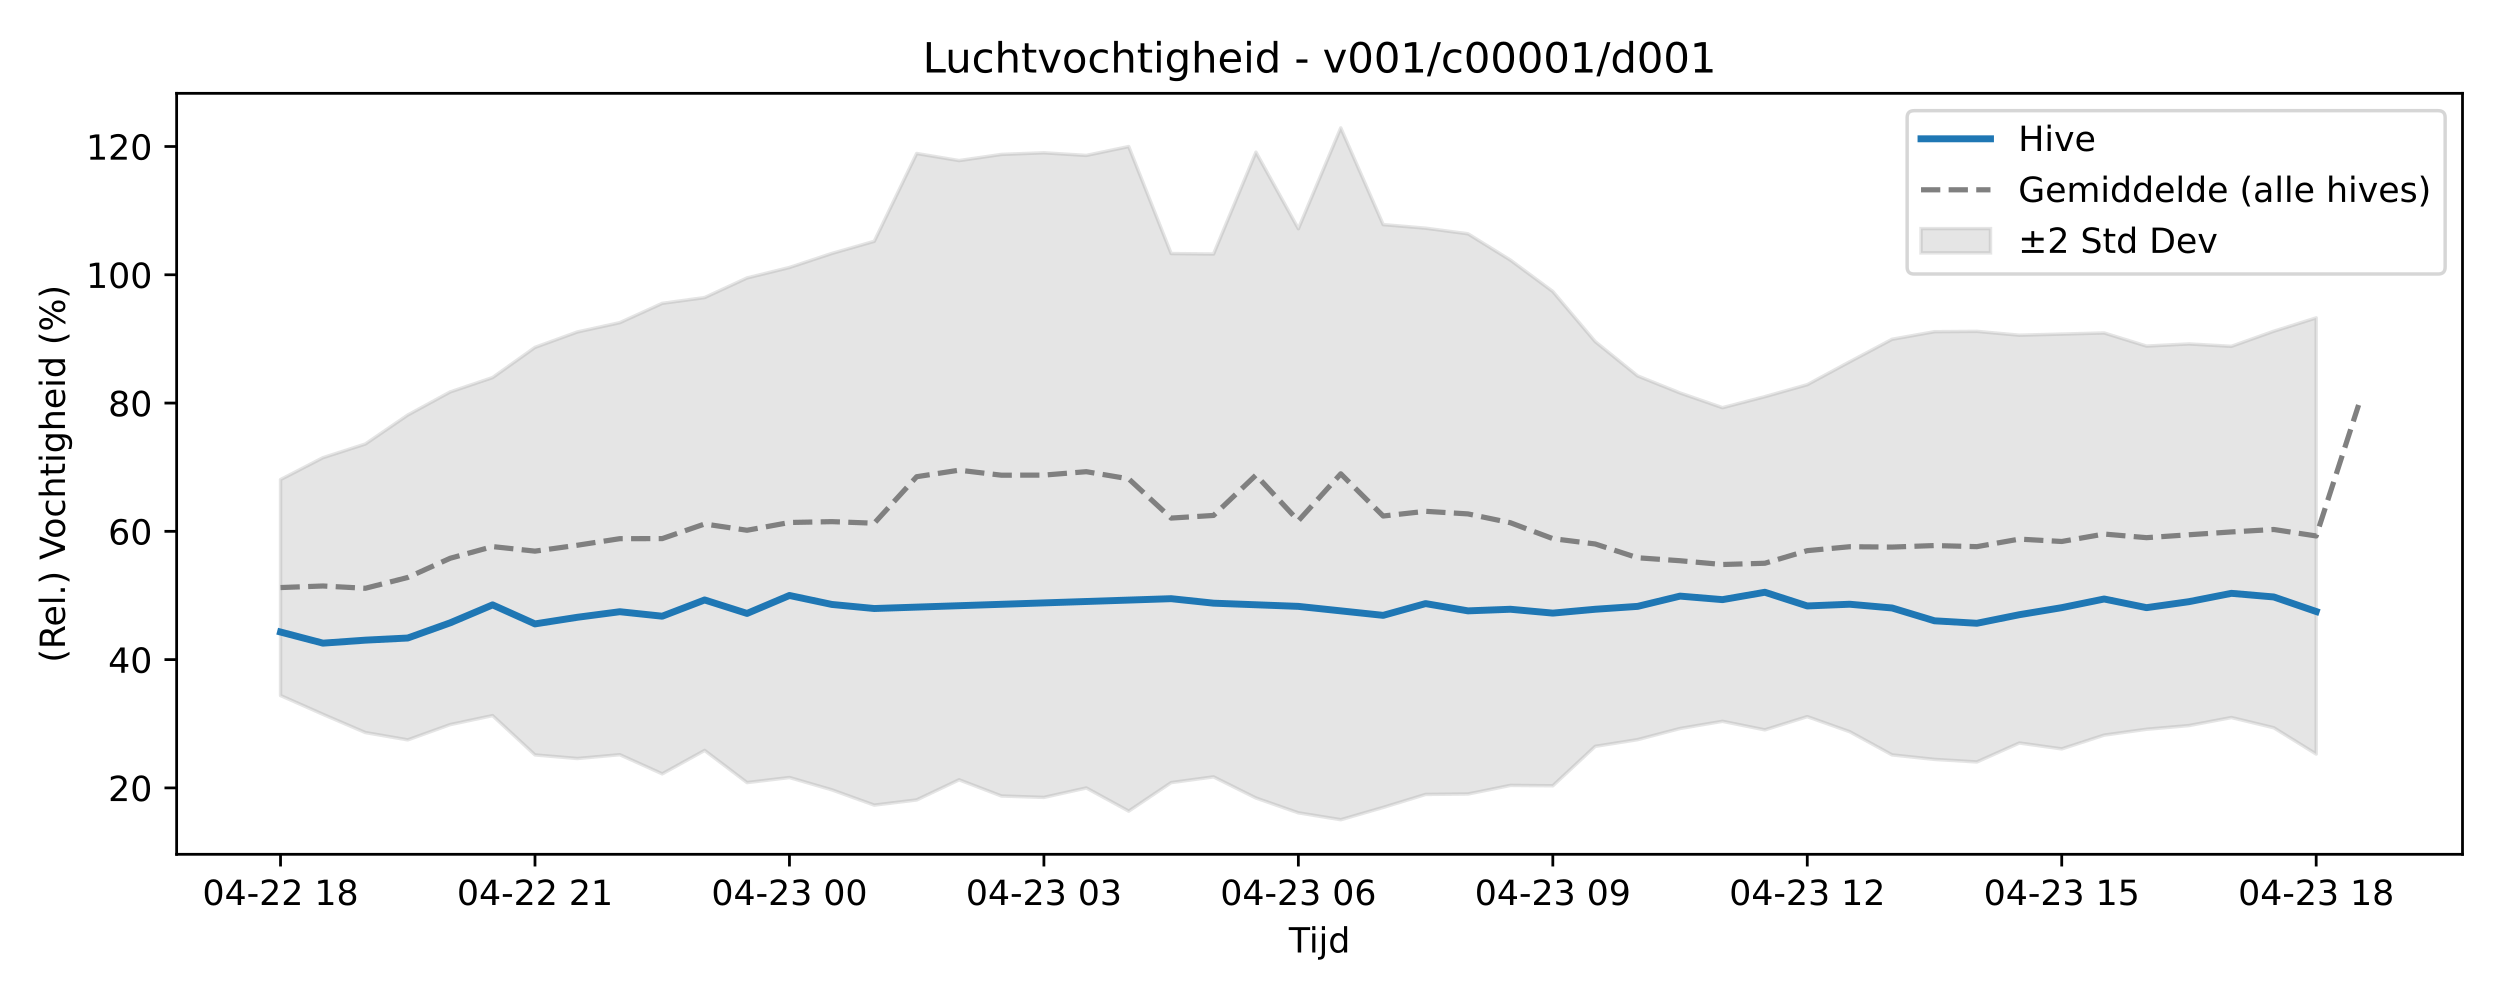
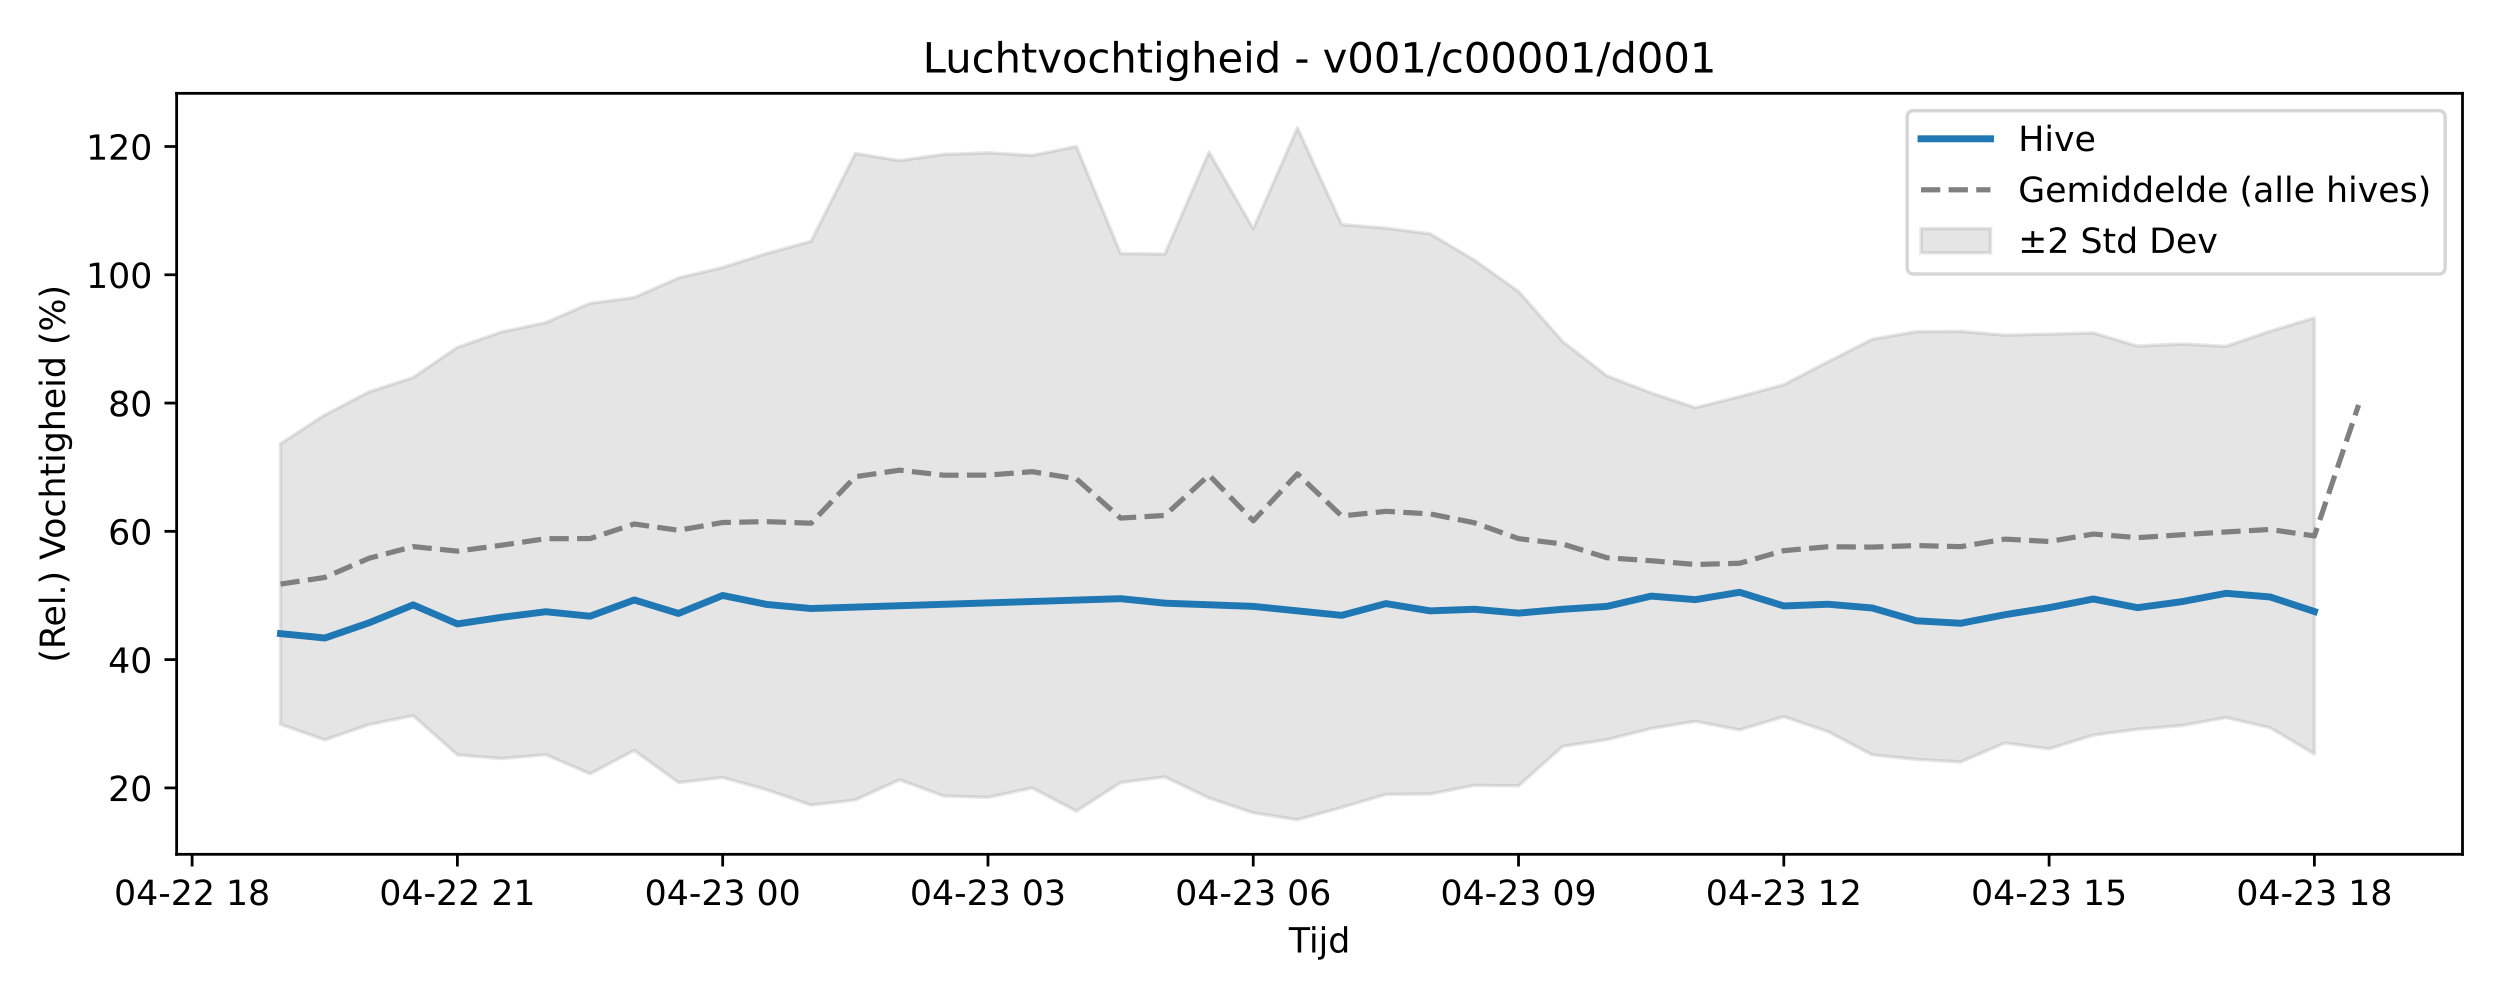
<svg xmlns="http://www.w3.org/2000/svg" xmlns:xlink="http://www.w3.org/1999/xlink" width="720pt" height="288pt" viewBox="0 0 720 288" version="1.1">
  <defs>
    <style type="text/css">*{stroke-linejoin: round; stroke-linecap: butt}</style>
  </defs>
  <g id="figure_1">
    <g id="patch_1">
      <path d="M 0 288  L 720 288  L 720 0  L 0 0  z " style="fill: #ffffff" />
    </g>
    <g id="axes_1">
      <g id="patch_2">
        <path d="M 50.87 246.04  L 709.2 246.04  L 709.2 26.88  L 50.87 26.88  z " style="fill: #ffffff" />
      </g>
      <g id="FillBetweenPolyCollection_1">
        <defs>
-           <path id="m31845429bd" d="M 80.794 -149.883  L 80.794 -87.683  L 93.008 -82.273  L 105.222 -77.023  L 117.436 -74.916  L 129.65 -79.31  L 141.864 -81.906  L 154.078 -70.582  L 166.291 -69.549  L 178.505 -70.646  L 190.719 -65.132  L 202.933 -71.874  L 215.147 -62.613  L 227.361 -64.075  L 239.575 -60.526  L 251.789 -56.124  L 264.003 -57.621  L 276.217 -63.418  L 288.431 -58.749  L 300.645 -58.345  L 312.858 -61.071  L 325.072 -54.393  L 337.286 -62.607  L 349.5 -64.263  L 361.714 -58.17  L 373.928 -53.9  L 386.142 -51.922  L 398.356 -55.465  L 410.57 -59.204  L 422.784 -59.327  L 434.998 -61.803  L 447.212 -61.697  L 459.425 -73.052  L 471.639 -74.986  L 483.853 -78.191  L 496.067 -80.259  L 508.281 -77.799  L 520.495 -81.613  L 532.709 -77.271  L 544.923 -70.59  L 557.137 -69.291  L 569.351 -68.558  L 581.565 -74.014  L 593.779 -72.32  L 605.992 -76.285  L 618.206 -77.971  L 630.42 -79.035  L 642.634 -81.349  L 654.848 -78.411  L 667.062 -70.837  L 667.062 -196.448  L 667.062 -196.448  L 654.848 -192.61  L 642.634 -188.256  L 630.42 -188.947  L 618.206 -188.329  L 605.992 -192.108  L 593.779 -191.783  L 581.565 -191.464  L 569.351 -192.569  L 557.137 -192.473  L 544.923 -190.291  L 532.709 -183.815  L 520.495 -177.216  L 508.281 -173.764  L 496.067 -170.586  L 483.853 -174.829  L 471.639 -179.738  L 459.425 -189.615  L 447.212 -204.049  L 434.998 -213.097  L 422.784 -220.662  L 410.57 -222.284  L 398.356 -223.314  L 386.142 -251.158  L 373.928 -222.128  L 361.714 -244.171  L 349.5 -214.844  L 337.286 -214.982  L 325.072 -245.793  L 312.858 -243.24  L 300.645 -243.997  L 288.431 -243.53  L 276.217 -241.755  L 264.003 -243.796  L 251.789 -218.509  L 239.575 -215.01  L 227.361 -210.968  L 215.147 -207.955  L 202.933 -202.308  L 190.719 -200.635  L 178.505 -195.079  L 166.291 -192.4  L 154.078 -187.96  L 141.864 -179.263  L 129.65 -175.127  L 117.436 -168.479  L 105.222 -160.132  L 93.008 -156.195  L 80.794 -149.883  z " style="stroke: #808080; stroke-opacity: 0.2" />
+           <path id="m436bcf21e3" d="M 80.794 -160.214  L 80.794 -79.383  L 93.528 -74.916  L 106.261 -79.31  L 118.995 -81.906  L 131.729 -70.582  L 144.462 -69.549  L 157.196 -70.646  L 169.93 -65.132  L 182.663 -71.874  L 195.397 -62.613  L 208.131 -64.075  L 220.864 -60.526  L 233.598 -56.124  L 246.332 -57.621  L 259.065 -63.418  L 271.799 -58.749  L 284.533 -58.345  L 297.266 -61.071  L 310 -54.393  L 322.734 -62.607  L 335.467 -64.263  L 348.201 -58.17  L 360.935 -53.9  L 373.668 -51.922  L 386.402 -55.465  L 399.135 -59.204  L 411.869 -59.327  L 424.603 -61.803  L 437.336 -61.697  L 450.07 -73.052  L 462.804 -74.986  L 475.537 -78.191  L 488.271 -80.259  L 501.005 -77.799  L 513.738 -81.613  L 526.472 -77.271  L 539.206 -70.59  L 551.939 -69.291  L 564.673 -68.558  L 577.407 -74.014  L 590.14 -72.32  L 602.874 -76.285  L 615.608 -77.971  L 628.341 -79.035  L 641.075 -81.349  L 653.809 -78.411  L 666.542 -70.837  L 666.542 -196.448  L 666.542 -196.448  L 653.809 -192.61  L 641.075 -188.256  L 628.341 -188.947  L 615.608 -188.329  L 602.874 -192.108  L 590.14 -191.783  L 577.407 -191.464  L 564.673 -192.569  L 551.939 -192.473  L 539.206 -190.291  L 526.472 -183.815  L 513.738 -177.216  L 501.005 -173.764  L 488.271 -170.586  L 475.537 -174.829  L 462.804 -179.738  L 450.07 -189.615  L 437.336 -204.049  L 424.603 -213.097  L 411.869 -220.662  L 399.135 -222.284  L 386.402 -223.314  L 373.668 -251.158  L 360.935 -222.128  L 348.201 -244.171  L 335.467 -214.844  L 322.734 -214.982  L 310 -245.793  L 297.266 -243.24  L 284.533 -243.997  L 271.799 -243.53  L 259.065 -241.755  L 246.332 -243.796  L 233.598 -218.509  L 220.864 -215.01  L 208.131 -210.968  L 195.397 -207.955  L 182.663 -202.308  L 169.93 -200.635  L 157.196 -195.079  L 144.462 -192.4  L 131.729 -187.96  L 118.995 -179.263  L 106.261 -175.127  L 93.528 -168.479  L 80.794 -160.214  z " style="stroke: #808080; stroke-opacity: 0.2" />
        </defs>
-         <g clip-path="url(#pe2ad3fdb87)">
-           <use xlink:href="#m31845429bd" x="0" y="288" style="fill: #808080; fill-opacity: 0.2; stroke: #808080; stroke-opacity: 0.2" />
+         <g clip-path="url(#p72a7dad167)">
+           <use xlink:href="#m436bcf21e3" x="0" y="288" style="fill: #808080; fill-opacity: 0.2; stroke: #808080; stroke-opacity: 0.2" />
        </g>
      </g>
      <g id="matplotlib.axis_1">
        <g id="xtick_1">
          <g id="line2d_1">
            <defs>
-               <path id="m302f3c4f7a" d="M 0 0  L 0 3.5  " style="stroke: #000000; stroke-width: 0.8" />
-             </defs>
-             <g>
-               <use xlink:href="#m302f3c4f7a" x="80.794" y="246.04" style="stroke: #000000; stroke-width: 0.8" />
+               <path id="mcb80b9f472" d="M 0 0  L 0 3.5  " style="stroke: #000000; stroke-width: 0.8" />
+             </defs>
+             <g>
+               <use xlink:href="#mcb80b9f472" x="55.327" y="246.04" style="stroke: #000000; stroke-width: 0.8" />
            </g>
          </g>
          <g id="text_1">
-             <g transform="translate(58.31362 260.6384) scale(0.1 -0.1)">
+             <g transform="translate(32.84631 260.6384) scale(0.1 -0.1)">
              <defs>
                <path id="DejaVuSans-30" d="M 2034 4250  Q 1547 4250 1301 3770  Q 1056 3291 1056 2328  Q 1056 1369 1301 889  Q 1547 409 2034 409  Q 2525 409 2770 889  Q 3016 1369 3016 2328  Q 3016 3291 2770 3770  Q 2525 4250 2034 4250  z M 2034 4750  Q 2819 4750 3233 4129  Q 3647 3509 3647 2328  Q 3647 1150 3233 529  Q 2819 -91 2034 -91  Q 1250 -91 836 529  Q 422 1150 422 2328  Q 422 3509 836 4129  Q 1250 4750 2034 4750  z " transform="scale(0.015625)" />
                <path id="DejaVuSans-34" d="M 2419 4116  L 825 1625  L 2419 1625  L 2419 4116  z M 2253 4666  L 3047 4666  L 3047 1625  L 3713 1625  L 3713 1100  L 3047 1100  L 3047 0  L 2419 0  L 2419 1100  L 313 1100  L 313 1709  L 2253 4666  z " transform="scale(0.015625)" />
                <path id="DejaVuSans-2d" d="M 313 2009  L 1997 2009  L 1997 1497  L 313 1497  L 313 2009  z " transform="scale(0.015625)" />
                <path id="DejaVuSans-32" d="M 1228 531  L 3431 531  L 3431 0  L 469 0  L 469 531  Q 828 903 1448 1529  Q 2069 2156 2228 2338  Q 2531 2678 2651 2914  Q 2772 3150 2772 3378  Q 2772 3750 2511 3984  Q 2250 4219 1831 4219  Q 1534 4219 1204 4116  Q 875 4013 500 3803  L 500 4441  Q 881 4594 1212 4672  Q 1544 4750 1819 4750  Q 2544 4750 2975 4387  Q 3406 4025 3406 3419  Q 3406 3131 3298 2873  Q 3191 2616 2906 2266  Q 2828 2175 2409 1742  Q 1991 1309 1228 531  z " transform="scale(0.015625)" />
                <path id="DejaVuSans-20" transform="scale(0.015625)" />
                <path id="DejaVuSans-31" d="M 794 531  L 1825 531  L 1825 4091  L 703 3866  L 703 4441  L 1819 4666  L 2450 4666  L 2450 531  L 3481 531  L 3481 0  L 794 0  L 794 531  z " transform="scale(0.015625)" />
                <path id="DejaVuSans-38" d="M 2034 2216  Q 1584 2216 1326 1975  Q 1069 1734 1069 1313  Q 1069 891 1326 650  Q 1584 409 2034 409  Q 2484 409 2743 651  Q 3003 894 3003 1313  Q 3003 1734 2745 1975  Q 2488 2216 2034 2216  z M 1403 2484  Q 997 2584 770 2862  Q 544 3141 544 3541  Q 544 4100 942 4425  Q 1341 4750 2034 4750  Q 2731 4750 3128 4425  Q 3525 4100 3525 3541  Q 3525 3141 3298 2862  Q 3072 2584 2669 2484  Q 3125 2378 3379 2068  Q 3634 1759 3634 1313  Q 3634 634 3220 271  Q 2806 -91 2034 -91  Q 1263 -91 848 271  Q 434 634 434 1313  Q 434 1759 690 2068  Q 947 2378 1403 2484  z M 1172 3481  Q 1172 3119 1398 2916  Q 1625 2713 2034 2713  Q 2441 2713 2670 2916  Q 2900 3119 2900 3481  Q 2900 3844 2670 4047  Q 2441 4250 2034 4250  Q 1625 4250 1398 4047  Q 1172 3844 1172 3481  z " transform="scale(0.015625)" />
              </defs>
              <use xlink:href="#DejaVuSans-30" />
              <use xlink:href="#DejaVuSans-34" transform="translate(63.62305 0)" />
              <use xlink:href="#DejaVuSans-2d" transform="translate(127.2461 0)" />
              <use xlink:href="#DejaVuSans-32" transform="translate(163.3301 0)" />
              <use xlink:href="#DejaVuSans-32" transform="translate(226.9531 0)" />
              <use xlink:href="#DejaVuSans-20" transform="translate(290.5762 0)" />
              <use xlink:href="#DejaVuSans-31" transform="translate(322.3633 0)" />
              <use xlink:href="#DejaVuSans-38" transform="translate(385.9863 0)" />
            </g>
          </g>
        </g>
        <g id="xtick_2">
          <g id="line2d_2">
            <g>
-               <use xlink:href="#m302f3c4f7a" x="154.078" y="246.04" style="stroke: #000000; stroke-width: 0.8" />
+               <use xlink:href="#mcb80b9f472" x="131.729" y="246.04" style="stroke: #000000; stroke-width: 0.8" />
            </g>
          </g>
          <g id="text_2">
-             <g transform="translate(131.5971 260.6384) scale(0.1 -0.1)">
+             <g transform="translate(109.2482 260.6384) scale(0.1 -0.1)">
              <use xlink:href="#DejaVuSans-30" />
              <use xlink:href="#DejaVuSans-34" transform="translate(63.62305 0)" />
              <use xlink:href="#DejaVuSans-2d" transform="translate(127.2461 0)" />
              <use xlink:href="#DejaVuSans-32" transform="translate(163.3301 0)" />
              <use xlink:href="#DejaVuSans-32" transform="translate(226.9531 0)" />
              <use xlink:href="#DejaVuSans-20" transform="translate(290.5762 0)" />
              <use xlink:href="#DejaVuSans-32" transform="translate(322.3633 0)" />
              <use xlink:href="#DejaVuSans-31" transform="translate(385.9863 0)" />
            </g>
          </g>
        </g>
        <g id="xtick_3">
          <g id="line2d_3">
            <g>
-               <use xlink:href="#m302f3c4f7a" x="227.361" y="246.04" style="stroke: #000000; stroke-width: 0.8" />
+               <use xlink:href="#mcb80b9f472" x="208.131" y="246.04" style="stroke: #000000; stroke-width: 0.8" />
            </g>
          </g>
          <g id="text_3">
-             <g transform="translate(204.8806 260.6384) scale(0.1 -0.1)">
+             <g transform="translate(185.6502 260.6384) scale(0.1 -0.1)">
              <defs>
                <path id="DejaVuSans-33" d="M 2597 2516  Q 3050 2419 3304 2112  Q 3559 1806 3559 1356  Q 3559 666 3084 287  Q 2609 -91 1734 -91  Q 1441 -91 1130 -33  Q 819 25 488 141  L 488 750  Q 750 597 1062 519  Q 1375 441 1716 441  Q 2309 441 2620 675  Q 2931 909 2931 1356  Q 2931 1769 2642 2001  Q 2353 2234 1838 2234  L 1294 2234  L 1294 2753  L 1863 2753  Q 2328 2753 2575 2939  Q 2822 3125 2822 3475  Q 2822 3834 2567 4026  Q 2313 4219 1838 4219  Q 1578 4219 1281 4162  Q 984 4106 628 3988  L 628 4550  Q 988 4650 1302 4700  Q 1616 4750 1894 4750  Q 2613 4750 3031 4423  Q 3450 4097 3450 3541  Q 3450 3153 3228 2886  Q 3006 2619 2597 2516  z " transform="scale(0.015625)" />
              </defs>
              <use xlink:href="#DejaVuSans-30" />
              <use xlink:href="#DejaVuSans-34" transform="translate(63.62305 0)" />
              <use xlink:href="#DejaVuSans-2d" transform="translate(127.2461 0)" />
              <use xlink:href="#DejaVuSans-32" transform="translate(163.3301 0)" />
              <use xlink:href="#DejaVuSans-33" transform="translate(226.9531 0)" />
              <use xlink:href="#DejaVuSans-20" transform="translate(290.5762 0)" />
              <use xlink:href="#DejaVuSans-30" transform="translate(322.3633 0)" />
              <use xlink:href="#DejaVuSans-30" transform="translate(385.9863 0)" />
            </g>
          </g>
        </g>
        <g id="xtick_4">
          <g id="line2d_4">
            <g>
-               <use xlink:href="#m302f3c4f7a" x="300.645" y="246.04" style="stroke: #000000; stroke-width: 0.8" />
+               <use xlink:href="#mcb80b9f472" x="284.533" y="246.04" style="stroke: #000000; stroke-width: 0.8" />
            </g>
          </g>
          <g id="text_4">
-             <g transform="translate(278.1641 260.6384) scale(0.1 -0.1)">
+             <g transform="translate(262.0521 260.6384) scale(0.1 -0.1)">
              <use xlink:href="#DejaVuSans-30" />
              <use xlink:href="#DejaVuSans-34" transform="translate(63.62305 0)" />
              <use xlink:href="#DejaVuSans-2d" transform="translate(127.2461 0)" />
              <use xlink:href="#DejaVuSans-32" transform="translate(163.3301 0)" />
              <use xlink:href="#DejaVuSans-33" transform="translate(226.9531 0)" />
              <use xlink:href="#DejaVuSans-20" transform="translate(290.5762 0)" />
              <use xlink:href="#DejaVuSans-30" transform="translate(322.3633 0)" />
              <use xlink:href="#DejaVuSans-33" transform="translate(385.9863 0)" />
            </g>
          </g>
        </g>
        <g id="xtick_5">
          <g id="line2d_5">
            <g>
-               <use xlink:href="#m302f3c4f7a" x="373.928" y="246.04" style="stroke: #000000; stroke-width: 0.8" />
+               <use xlink:href="#mcb80b9f472" x="360.935" y="246.04" style="stroke: #000000; stroke-width: 0.8" />
            </g>
          </g>
          <g id="text_5">
-             <g transform="translate(351.4476 260.6384) scale(0.1 -0.1)">
+             <g transform="translate(338.454 260.6384) scale(0.1 -0.1)">
              <defs>
                <path id="DejaVuSans-36" d="M 2113 2584  Q 1688 2584 1439 2293  Q 1191 2003 1191 1497  Q 1191 994 1439 701  Q 1688 409 2113 409  Q 2538 409 2786 701  Q 3034 994 3034 1497  Q 3034 2003 2786 2293  Q 2538 2584 2113 2584  z M 3366 4563  L 3366 3988  Q 3128 4100 2886 4159  Q 2644 4219 2406 4219  Q 1781 4219 1451 3797  Q 1122 3375 1075 2522  Q 1259 2794 1537 2939  Q 1816 3084 2150 3084  Q 2853 3084 3261 2657  Q 3669 2231 3669 1497  Q 3669 778 3244 343  Q 2819 -91 2113 -91  Q 1303 -91 875 529  Q 447 1150 447 2328  Q 447 3434 972 4092  Q 1497 4750 2381 4750  Q 2619 4750 2861 4703  Q 3103 4656 3366 4563  z " transform="scale(0.015625)" />
              </defs>
              <use xlink:href="#DejaVuSans-30" />
              <use xlink:href="#DejaVuSans-34" transform="translate(63.62305 0)" />
              <use xlink:href="#DejaVuSans-2d" transform="translate(127.2461 0)" />
              <use xlink:href="#DejaVuSans-32" transform="translate(163.3301 0)" />
              <use xlink:href="#DejaVuSans-33" transform="translate(226.9531 0)" />
              <use xlink:href="#DejaVuSans-20" transform="translate(290.5762 0)" />
              <use xlink:href="#DejaVuSans-30" transform="translate(322.3633 0)" />
              <use xlink:href="#DejaVuSans-36" transform="translate(385.9863 0)" />
            </g>
          </g>
        </g>
        <g id="xtick_6">
          <g id="line2d_6">
            <g>
-               <use xlink:href="#m302f3c4f7a" x="447.212" y="246.04" style="stroke: #000000; stroke-width: 0.8" />
+               <use xlink:href="#mcb80b9f472" x="437.336" y="246.04" style="stroke: #000000; stroke-width: 0.8" />
            </g>
          </g>
          <g id="text_6">
-             <g transform="translate(424.7311 260.6384) scale(0.1 -0.1)">
+             <g transform="translate(414.856 260.6384) scale(0.1 -0.1)">
              <defs>
                <path id="DejaVuSans-39" d="M 703 97  L 703 672  Q 941 559 1184 500  Q 1428 441 1663 441  Q 2288 441 2617 861  Q 2947 1281 2994 2138  Q 2813 1869 2534 1725  Q 2256 1581 1919 1581  Q 1219 1581 811 2004  Q 403 2428 403 3163  Q 403 3881 828 4315  Q 1253 4750 1959 4750  Q 2769 4750 3195 4129  Q 3622 3509 3622 2328  Q 3622 1225 3098 567  Q 2575 -91 1691 -91  Q 1453 -91 1209 -44  Q 966 3 703 97  z M 1959 2075  Q 2384 2075 2632 2365  Q 2881 2656 2881 3163  Q 2881 3666 2632 3958  Q 2384 4250 1959 4250  Q 1534 4250 1286 3958  Q 1038 3666 1038 3163  Q 1038 2656 1286 2365  Q 1534 2075 1959 2075  z " transform="scale(0.015625)" />
              </defs>
              <use xlink:href="#DejaVuSans-30" />
              <use xlink:href="#DejaVuSans-34" transform="translate(63.62305 0)" />
              <use xlink:href="#DejaVuSans-2d" transform="translate(127.2461 0)" />
              <use xlink:href="#DejaVuSans-32" transform="translate(163.3301 0)" />
              <use xlink:href="#DejaVuSans-33" transform="translate(226.9531 0)" />
              <use xlink:href="#DejaVuSans-20" transform="translate(290.5762 0)" />
              <use xlink:href="#DejaVuSans-30" transform="translate(322.3633 0)" />
              <use xlink:href="#DejaVuSans-39" transform="translate(385.9863 0)" />
            </g>
          </g>
        </g>
        <g id="xtick_7">
          <g id="line2d_7">
            <g>
-               <use xlink:href="#m302f3c4f7a" x="520.495" y="246.04" style="stroke: #000000; stroke-width: 0.8" />
+               <use xlink:href="#mcb80b9f472" x="513.738" y="246.04" style="stroke: #000000; stroke-width: 0.8" />
            </g>
          </g>
          <g id="text_7">
-             <g transform="translate(498.0145 260.6384) scale(0.1 -0.1)">
+             <g transform="translate(491.2579 260.6384) scale(0.1 -0.1)">
              <use xlink:href="#DejaVuSans-30" />
              <use xlink:href="#DejaVuSans-34" transform="translate(63.62305 0)" />
              <use xlink:href="#DejaVuSans-2d" transform="translate(127.2461 0)" />
              <use xlink:href="#DejaVuSans-32" transform="translate(163.3301 0)" />
              <use xlink:href="#DejaVuSans-33" transform="translate(226.9531 0)" />
              <use xlink:href="#DejaVuSans-20" transform="translate(290.5762 0)" />
              <use xlink:href="#DejaVuSans-31" transform="translate(322.3633 0)" />
              <use xlink:href="#DejaVuSans-32" transform="translate(385.9863 0)" />
            </g>
          </g>
        </g>
        <g id="xtick_8">
          <g id="line2d_8">
            <g>
-               <use xlink:href="#m302f3c4f7a" x="593.779" y="246.04" style="stroke: #000000; stroke-width: 0.8" />
+               <use xlink:href="#mcb80b9f472" x="590.14" y="246.04" style="stroke: #000000; stroke-width: 0.8" />
            </g>
          </g>
          <g id="text_8">
-             <g transform="translate(571.298 260.6384) scale(0.1 -0.1)">
+             <g transform="translate(567.6599 260.6384) scale(0.1 -0.1)">
              <defs>
                <path id="DejaVuSans-35" d="M 691 4666  L 3169 4666  L 3169 4134  L 1269 4134  L 1269 2991  Q 1406 3038 1543 3061  Q 1681 3084 1819 3084  Q 2600 3084 3056 2656  Q 3513 2228 3513 1497  Q 3513 744 3044 326  Q 2575 -91 1722 -91  Q 1428 -91 1123 -41  Q 819 9 494 109  L 494 744  Q 775 591 1075 516  Q 1375 441 1709 441  Q 2250 441 2565 725  Q 2881 1009 2881 1497  Q 2881 1984 2565 2268  Q 2250 2553 1709 2553  Q 1456 2553 1204 2497  Q 953 2441 691 2322  L 691 4666  z " transform="scale(0.015625)" />
              </defs>
              <use xlink:href="#DejaVuSans-30" />
              <use xlink:href="#DejaVuSans-34" transform="translate(63.62305 0)" />
              <use xlink:href="#DejaVuSans-2d" transform="translate(127.2461 0)" />
              <use xlink:href="#DejaVuSans-32" transform="translate(163.3301 0)" />
              <use xlink:href="#DejaVuSans-33" transform="translate(226.9531 0)" />
              <use xlink:href="#DejaVuSans-20" transform="translate(290.5762 0)" />
              <use xlink:href="#DejaVuSans-31" transform="translate(322.3633 0)" />
              <use xlink:href="#DejaVuSans-35" transform="translate(385.9863 0)" />
            </g>
          </g>
        </g>
        <g id="xtick_9">
          <g id="line2d_9">
            <g>
-               <use xlink:href="#m302f3c4f7a" x="667.062" y="246.04" style="stroke: #000000; stroke-width: 0.8" />
+               <use xlink:href="#mcb80b9f472" x="666.542" y="246.04" style="stroke: #000000; stroke-width: 0.8" />
            </g>
          </g>
          <g id="text_9">
-             <g transform="translate(644.5815 260.6384) scale(0.1 -0.1)">
+             <g transform="translate(644.0618 260.6384) scale(0.1 -0.1)">
              <use xlink:href="#DejaVuSans-30" />
              <use xlink:href="#DejaVuSans-34" transform="translate(63.62305 0)" />
              <use xlink:href="#DejaVuSans-2d" transform="translate(127.2461 0)" />
              <use xlink:href="#DejaVuSans-32" transform="translate(163.3301 0)" />
              <use xlink:href="#DejaVuSans-33" transform="translate(226.9531 0)" />
              <use xlink:href="#DejaVuSans-20" transform="translate(290.5762 0)" />
              <use xlink:href="#DejaVuSans-31" transform="translate(322.3633 0)" />
              <use xlink:href="#DejaVuSans-38" transform="translate(385.9863 0)" />
            </g>
          </g>
        </g>
        <g id="text_10">
          <g transform="translate(371.185 274.3166) scale(0.1 -0.1)">
            <defs>
              <path id="DejaVuSans-54" d="M -19 4666  L 3928 4666  L 3928 4134  L 2272 4134  L 2272 0  L 1638 0  L 1638 4134  L -19 4134  L -19 4666  z " transform="scale(0.015625)" />
              <path id="DejaVuSans-69" d="M 603 3500  L 1178 3500  L 1178 0  L 603 0  L 603 3500  z M 603 4863  L 1178 4863  L 1178 4134  L 603 4134  L 603 4863  z " transform="scale(0.015625)" />
              <path id="DejaVuSans-6a" d="M 603 3500  L 1178 3500  L 1178 -63  Q 1178 -731 923 -1031  Q 669 -1331 103 -1331  L -116 -1331  L -116 -844  L 38 -844  Q 366 -844 484 -692  Q 603 -541 603 -63  L 603 3500  z M 603 4863  L 1178 4863  L 1178 4134  L 603 4134  L 603 4863  z " transform="scale(0.015625)" />
              <path id="DejaVuSans-64" d="M 2906 2969  L 2906 4863  L 3481 4863  L 3481 0  L 2906 0  L 2906 525  Q 2725 213 2448 61  Q 2172 -91 1784 -91  Q 1150 -91 751 415  Q 353 922 353 1747  Q 353 2572 751 3078  Q 1150 3584 1784 3584  Q 2172 3584 2448 3432  Q 2725 3281 2906 2969  z M 947 1747  Q 947 1113 1208 752  Q 1469 391 1925 391  Q 2381 391 2643 752  Q 2906 1113 2906 1747  Q 2906 2381 2643 2742  Q 2381 3103 1925 3103  Q 1469 3103 1208 2742  Q 947 2381 947 1747  z " transform="scale(0.015625)" />
            </defs>
            <use xlink:href="#DejaVuSans-54" />
            <use xlink:href="#DejaVuSans-69" transform="translate(57.95898 0)" />
            <use xlink:href="#DejaVuSans-6a" transform="translate(85.74219 0)" />
            <use xlink:href="#DejaVuSans-64" transform="translate(113.5254 0)" />
          </g>
        </g>
      </g>
      <g id="matplotlib.axis_2">
        <g id="ytick_1">
          <g id="line2d_10">
            <defs>
-               <path id="m7f4bdec3fc" d="M 0 0  L -3.5 0  " style="stroke: #000000; stroke-width: 0.8" />
-             </defs>
-             <g>
-               <use xlink:href="#m7f4bdec3fc" x="50.87" y="226.912" style="stroke: #000000; stroke-width: 0.8" />
+               <path id="m6165ca7584" d="M 0 0  L -3.5 0  " style="stroke: #000000; stroke-width: 0.8" />
+             </defs>
+             <g>
+               <use xlink:href="#m6165ca7584" x="50.87" y="226.912" style="stroke: #000000; stroke-width: 0.8" />
            </g>
          </g>
          <g id="text_11">
            <g transform="translate(31.145 230.7115) scale(0.1 -0.1)">
              <use xlink:href="#DejaVuSans-32" />
              <use xlink:href="#DejaVuSans-30" transform="translate(63.62305 0)" />
            </g>
          </g>
        </g>
        <g id="ytick_2">
          <g id="line2d_11">
            <g>
-               <use xlink:href="#m7f4bdec3fc" x="50.87" y="189.968" style="stroke: #000000; stroke-width: 0.8" />
+               <use xlink:href="#m6165ca7584" x="50.87" y="189.968" style="stroke: #000000; stroke-width: 0.8" />
            </g>
          </g>
          <g id="text_12">
            <g transform="translate(31.145 193.7671) scale(0.1 -0.1)">
              <use xlink:href="#DejaVuSans-34" />
              <use xlink:href="#DejaVuSans-30" transform="translate(63.62305 0)" />
            </g>
          </g>
        </g>
        <g id="ytick_3">
          <g id="line2d_12">
            <g>
-               <use xlink:href="#m7f4bdec3fc" x="50.87" y="153.023" style="stroke: #000000; stroke-width: 0.8" />
+               <use xlink:href="#m6165ca7584" x="50.87" y="153.023" style="stroke: #000000; stroke-width: 0.8" />
            </g>
          </g>
          <g id="text_13">
            <g transform="translate(31.145 156.8226) scale(0.1 -0.1)">
              <use xlink:href="#DejaVuSans-36" />
              <use xlink:href="#DejaVuSans-30" transform="translate(63.62305 0)" />
            </g>
          </g>
        </g>
        <g id="ytick_4">
          <g id="line2d_13">
            <g>
-               <use xlink:href="#m7f4bdec3fc" x="50.87" y="116.079" style="stroke: #000000; stroke-width: 0.8" />
+               <use xlink:href="#m6165ca7584" x="50.87" y="116.079" style="stroke: #000000; stroke-width: 0.8" />
            </g>
          </g>
          <g id="text_14">
            <g transform="translate(31.145 119.8782) scale(0.1 -0.1)">
              <use xlink:href="#DejaVuSans-38" />
              <use xlink:href="#DejaVuSans-30" transform="translate(63.62305 0)" />
            </g>
          </g>
        </g>
        <g id="ytick_5">
          <g id="line2d_14">
            <g>
-               <use xlink:href="#m7f4bdec3fc" x="50.87" y="79.135" style="stroke: #000000; stroke-width: 0.8" />
+               <use xlink:href="#m6165ca7584" x="50.87" y="79.135" style="stroke: #000000; stroke-width: 0.8" />
            </g>
          </g>
          <g id="text_15">
            <g transform="translate(24.7825 82.9338) scale(0.1 -0.1)">
              <use xlink:href="#DejaVuSans-31" />
              <use xlink:href="#DejaVuSans-30" transform="translate(63.62305 0)" />
              <use xlink:href="#DejaVuSans-30" transform="translate(127.2461 0)" />
            </g>
          </g>
        </g>
        <g id="ytick_6">
          <g id="line2d_15">
            <g>
-               <use xlink:href="#m7f4bdec3fc" x="50.87" y="42.19" style="stroke: #000000; stroke-width: 0.8" />
+               <use xlink:href="#m6165ca7584" x="50.87" y="42.19" style="stroke: #000000; stroke-width: 0.8" />
            </g>
          </g>
          <g id="text_16">
            <g transform="translate(24.7825 45.98938) scale(0.1 -0.1)">
              <use xlink:href="#DejaVuSans-31" />
              <use xlink:href="#DejaVuSans-32" transform="translate(63.62305 0)" />
              <use xlink:href="#DejaVuSans-30" transform="translate(127.2461 0)" />
            </g>
          </g>
        </g>
        <g id="text_17">
          <g transform="translate(18.70281 190.8381) rotate(-90) scale(0.1 -0.1)">
            <defs>
              <path id="DejaVuSans-28" d="M 1984 4856  Q 1566 4138 1362 3434  Q 1159 2731 1159 2009  Q 1159 1288 1364 580  Q 1569 -128 1984 -844  L 1484 -844  Q 1016 -109 783 600  Q 550 1309 550 2009  Q 550 2706 781 3412  Q 1013 4119 1484 4856  L 1984 4856  z " transform="scale(0.015625)" />
              <path id="DejaVuSans-52" d="M 2841 2188  Q 3044 2119 3236 1894  Q 3428 1669 3622 1275  L 4263 0  L 3584 0  L 2988 1197  Q 2756 1666 2539 1819  Q 2322 1972 1947 1972  L 1259 1972  L 1259 0  L 628 0  L 628 4666  L 2053 4666  Q 2853 4666 3247 4331  Q 3641 3997 3641 3322  Q 3641 2881 3436 2590  Q 3231 2300 2841 2188  z M 1259 4147  L 1259 2491  L 2053 2491  Q 2509 2491 2742 2702  Q 2975 2913 2975 3322  Q 2975 3731 2742 3939  Q 2509 4147 2053 4147  L 1259 4147  z " transform="scale(0.015625)" />
              <path id="DejaVuSans-65" d="M 3597 1894  L 3597 1613  L 953 1613  Q 991 1019 1311 708  Q 1631 397 2203 397  Q 2534 397 2845 478  Q 3156 559 3463 722  L 3463 178  Q 3153 47 2828 -22  Q 2503 -91 2169 -91  Q 1331 -91 842 396  Q 353 884 353 1716  Q 353 2575 817 3079  Q 1281 3584 2069 3584  Q 2775 3584 3186 3129  Q 3597 2675 3597 1894  z M 3022 2063  Q 3016 2534 2758 2815  Q 2500 3097 2075 3097  Q 1594 3097 1305 2825  Q 1016 2553 972 2059  L 3022 2063  z " transform="scale(0.015625)" />
              <path id="DejaVuSans-6c" d="M 603 4863  L 1178 4863  L 1178 0  L 603 0  L 603 4863  z " transform="scale(0.015625)" />
              <path id="DejaVuSans-2e" d="M 684 794  L 1344 794  L 1344 0  L 684 0  L 684 794  z " transform="scale(0.015625)" />
              <path id="DejaVuSans-29" d="M 513 4856  L 1013 4856  Q 1481 4119 1714 3412  Q 1947 2706 1947 2009  Q 1947 1309 1714 600  Q 1481 -109 1013 -844  L 513 -844  Q 928 -128 1133 580  Q 1338 1288 1338 2009  Q 1338 2731 1133 3434  Q 928 4138 513 4856  z " transform="scale(0.015625)" />
              <path id="DejaVuSans-56" d="M 1831 0  L 50 4666  L 709 4666  L 2188 738  L 3669 4666  L 4325 4666  L 2547 0  L 1831 0  z " transform="scale(0.015625)" />
              <path id="DejaVuSans-6f" d="M 1959 3097  Q 1497 3097 1228 2736  Q 959 2375 959 1747  Q 959 1119 1226 758  Q 1494 397 1959 397  Q 2419 397 2687 759  Q 2956 1122 2956 1747  Q 2956 2369 2687 2733  Q 2419 3097 1959 3097  z M 1959 3584  Q 2709 3584 3137 3096  Q 3566 2609 3566 1747  Q 3566 888 3137 398  Q 2709 -91 1959 -91  Q 1206 -91 779 398  Q 353 888 353 1747  Q 353 2609 779 3096  Q 1206 3584 1959 3584  z " transform="scale(0.015625)" />
              <path id="DejaVuSans-63" d="M 3122 3366  L 3122 2828  Q 2878 2963 2633 3030  Q 2388 3097 2138 3097  Q 1578 3097 1268 2742  Q 959 2388 959 1747  Q 959 1106 1268 751  Q 1578 397 2138 397  Q 2388 397 2633 464  Q 2878 531 3122 666  L 3122 134  Q 2881 22 2623 -34  Q 2366 -91 2075 -91  Q 1284 -91 818 406  Q 353 903 353 1747  Q 353 2603 823 3093  Q 1294 3584 2113 3584  Q 2378 3584 2631 3529  Q 2884 3475 3122 3366  z " transform="scale(0.015625)" />
              <path id="DejaVuSans-68" d="M 3513 2113  L 3513 0  L 2938 0  L 2938 2094  Q 2938 2591 2744 2837  Q 2550 3084 2163 3084  Q 1697 3084 1428 2787  Q 1159 2491 1159 1978  L 1159 0  L 581 0  L 581 4863  L 1159 4863  L 1159 2956  Q 1366 3272 1645 3428  Q 1925 3584 2291 3584  Q 2894 3584 3203 3211  Q 3513 2838 3513 2113  z " transform="scale(0.015625)" />
              <path id="DejaVuSans-74" d="M 1172 4494  L 1172 3500  L 2356 3500  L 2356 3053  L 1172 3053  L 1172 1153  Q 1172 725 1289 603  Q 1406 481 1766 481  L 2356 481  L 2356 0  L 1766 0  Q 1100 0 847 248  Q 594 497 594 1153  L 594 3053  L 172 3053  L 172 3500  L 594 3500  L 594 4494  L 1172 4494  z " transform="scale(0.015625)" />
              <path id="DejaVuSans-67" d="M 2906 1791  Q 2906 2416 2648 2759  Q 2391 3103 1925 3103  Q 1463 3103 1205 2759  Q 947 2416 947 1791  Q 947 1169 1205 825  Q 1463 481 1925 481  Q 2391 481 2648 825  Q 2906 1169 2906 1791  z M 3481 434  Q 3481 -459 3084 -895  Q 2688 -1331 1869 -1331  Q 1566 -1331 1297 -1286  Q 1028 -1241 775 -1147  L 775 -588  Q 1028 -725 1275 -790  Q 1522 -856 1778 -856  Q 2344 -856 2625 -561  Q 2906 -266 2906 331  L 2906 616  Q 2728 306 2450 153  Q 2172 0 1784 0  Q 1141 0 747 490  Q 353 981 353 1791  Q 353 2603 747 3093  Q 1141 3584 1784 3584  Q 2172 3584 2450 3431  Q 2728 3278 2906 2969  L 2906 3500  L 3481 3500  L 3481 434  z " transform="scale(0.015625)" />
              <path id="DejaVuSans-25" d="M 4653 2053  Q 4381 2053 4226 1822  Q 4072 1591 4072 1178  Q 4072 772 4226 539  Q 4381 306 4653 306  Q 4919 306 5073 539  Q 5228 772 5228 1178  Q 5228 1588 5073 1820  Q 4919 2053 4653 2053  z M 4653 2450  Q 5147 2450 5437 2106  Q 5728 1763 5728 1178  Q 5728 594 5436 251  Q 5144 -91 4653 -91  Q 4153 -91 3862 251  Q 3572 594 3572 1178  Q 3572 1766 3864 2108  Q 4156 2450 4653 2450  z M 1428 4353  Q 1159 4353 1004 4120  Q 850 3888 850 3481  Q 850 3069 1003 2837  Q 1156 2606 1428 2606  Q 1700 2606 1854 2837  Q 2009 3069 2009 3481  Q 2009 3884 1853 4118  Q 1697 4353 1428 4353  z M 4250 4750  L 4750 4750  L 1831 -91  L 1331 -91  L 4250 4750  z M 1428 4750  Q 1922 4750 2215 4408  Q 2509 4066 2509 3481  Q 2509 2891 2217 2550  Q 1925 2209 1428 2209  Q 931 2209 642 2551  Q 353 2894 353 3481  Q 353 4063 643 4406  Q 934 4750 1428 4750  z " transform="scale(0.015625)" />
            </defs>
            <use xlink:href="#DejaVuSans-28" />
            <use xlink:href="#DejaVuSans-52" transform="translate(39.01367 0)" />
            <use xlink:href="#DejaVuSans-65" transform="translate(103.9961 0)" />
            <use xlink:href="#DejaVuSans-6c" transform="translate(165.5195 0)" />
            <use xlink:href="#DejaVuSans-2e" transform="translate(193.3027 0)" />
            <use xlink:href="#DejaVuSans-29" transform="translate(225.0898 0)" />
            <use xlink:href="#DejaVuSans-20" transform="translate(264.1035 0)" />
            <use xlink:href="#DejaVuSans-56" transform="translate(295.8906 0)" />
            <use xlink:href="#DejaVuSans-6f" transform="translate(356.5488 0)" />
            <use xlink:href="#DejaVuSans-63" transform="translate(417.7305 0)" />
            <use xlink:href="#DejaVuSans-68" transform="translate(472.7109 0)" />
            <use xlink:href="#DejaVuSans-74" transform="translate(536.0898 0)" />
            <use xlink:href="#DejaVuSans-69" transform="translate(575.2988 0)" />
            <use xlink:href="#DejaVuSans-67" transform="translate(603.082 0)" />
            <use xlink:href="#DejaVuSans-68" transform="translate(666.5586 0)" />
            <use xlink:href="#DejaVuSans-65" transform="translate(729.9375 0)" />
            <use xlink:href="#DejaVuSans-69" transform="translate(791.4609 0)" />
            <use xlink:href="#DejaVuSans-64" transform="translate(819.2441 0)" />
            <use xlink:href="#DejaVuSans-20" transform="translate(882.7207 0)" />
            <use xlink:href="#DejaVuSans-28" transform="translate(914.5078 0)" />
            <use xlink:href="#DejaVuSans-25" transform="translate(953.5215 0)" />
            <use xlink:href="#DejaVuSans-29" transform="translate(1048.541 0)" />
          </g>
        </g>
      </g>
      <g id="line2d_16">
-         <path d="M 80.794 182.025  L 93.008 185.227  L 105.222 184.365  L 117.436 183.749  L 129.65 179.377  L 141.864 174.205  L 154.078 179.685  L 166.291 177.776  L 178.505 176.175  L 190.719 177.468  L 202.933 172.789  L 215.147 176.668  L 227.361 171.496  L 239.575 174.082  L 251.789 175.252  L 337.286 172.419  L 349.5 173.712  L 373.928 174.636  L 398.356 177.222  L 410.57 173.835  L 422.784 175.929  L 434.998 175.467  L 447.212 176.575  L 459.425 175.467  L 471.639 174.636  L 483.853 171.68  L 496.067 172.696  L 508.281 170.572  L 520.495 174.513  L 532.709 174.02  L 544.923 175.098  L 557.137 178.792  L 569.351 179.5  L 581.565 177.037  L 593.779 175.005  L 605.992 172.512  L 618.206 175.005  L 630.42 173.281  L 642.634 170.88  L 654.848 171.927  L 667.062 176.114  " clip-path="url(#pe2ad3fdb87)" style="fill: none; stroke: #1f77b4; stroke-width: 2; stroke-linecap: square" />
+         <path d="M 80.794 182.487  L 93.528 183.749  L 106.261 179.377  L 118.995 174.205  L 131.729 179.685  L 144.462 177.776  L 157.196 176.175  L 169.93 177.468  L 182.663 172.789  L 195.397 176.668  L 208.131 171.496  L 220.864 174.082  L 233.598 175.252  L 322.734 172.419  L 335.467 173.712  L 360.935 174.636  L 386.402 177.222  L 399.135 173.835  L 411.869 175.929  L 424.603 175.467  L 437.336 176.575  L 450.07 175.467  L 462.804 174.636  L 475.537 171.68  L 488.271 172.696  L 501.005 170.572  L 513.738 174.513  L 526.472 174.02  L 539.206 175.098  L 551.939 178.792  L 564.673 179.5  L 577.407 177.037  L 590.14 175.005  L 602.874 172.512  L 615.608 175.005  L 628.341 173.281  L 641.075 170.88  L 653.809 171.927  L 666.542 176.114  " clip-path="url(#p72a7dad167)" style="fill: none; stroke: #1f77b4; stroke-width: 2; stroke-linecap: square" />
      </g>
      <g id="line2d_17">
-         <path d="M 80.794 169.217  L 93.008 168.766  L 105.222 169.423  L 117.436 166.303  L 129.65 160.782  L 141.864 157.416  L 154.078 158.729  L 166.291 157.026  L 178.505 155.137  L 190.719 155.117  L 202.933 150.909  L 215.147 152.716  L 227.361 150.478  L 239.575 150.232  L 251.789 150.684  L 264.003 137.291  L 276.217 135.413  L 288.431 136.86  L 300.645 136.829  L 312.858 135.844  L 325.072 137.907  L 337.286 149.206  L 349.5 148.446  L 361.714 136.829  L 373.928 149.986  L 386.142 136.46  L 398.356 148.611  L 410.57 147.256  L 422.784 148.005  L 434.998 150.55  L 447.212 155.127  L 459.425 156.667  L 471.639 160.638  L 483.853 161.49  L 496.067 162.578  L 508.281 162.218  L 520.495 158.586  L 532.709 157.457  L 544.923 157.559  L 557.137 157.118  L 569.351 157.436  L 581.565 155.261  L 593.779 155.948  L 605.992 153.803  L 618.206 154.85  L 630.42 154.009  L 642.634 153.198  L 654.848 152.49  L 667.062 154.358  L 679.276 116.633  " clip-path="url(#pe2ad3fdb87)" style="fill: none; stroke-dasharray: 5.55,2.4; stroke-dashoffset: 0; stroke: #808080; stroke-width: 1.5" />
+         <path d="M 80.794 168.201  L 93.528 166.303  L 106.261 160.782  L 118.995 157.416  L 131.729 158.729  L 144.462 157.026  L 157.196 155.137  L 169.93 155.117  L 182.663 150.909  L 195.397 152.716  L 208.131 150.478  L 220.864 150.232  L 233.598 150.684  L 246.332 137.291  L 259.065 135.413  L 271.799 136.86  L 284.533 136.829  L 297.266 135.844  L 310 137.907  L 322.734 149.206  L 335.467 148.446  L 348.201 136.829  L 360.935 149.986  L 373.668 136.46  L 386.402 148.611  L 399.135 147.256  L 411.869 148.005  L 424.603 150.55  L 437.336 155.127  L 450.07 156.667  L 462.804 160.638  L 475.537 161.49  L 488.271 162.578  L 501.005 162.218  L 513.738 158.586  L 526.472 157.457  L 539.206 157.559  L 551.939 157.118  L 564.673 157.436  L 577.407 155.261  L 590.14 155.948  L 602.874 153.803  L 615.608 154.85  L 628.341 154.009  L 641.075 153.198  L 653.809 152.49  L 666.542 154.358  L 679.276 116.633  " clip-path="url(#p72a7dad167)" style="fill: none; stroke-dasharray: 5.55,2.4; stroke-dashoffset: 0; stroke: #808080; stroke-width: 1.5" />
      </g>
      <g id="patch_3">
        <path d="M 50.87 246.04  L 50.87 26.88  " style="fill: none; stroke: #000000; stroke-width: 0.8; stroke-linejoin: miter; stroke-linecap: square" />
      </g>
      <g id="patch_4">
        <path d="M 709.2 246.04  L 709.2 26.88  " style="fill: none; stroke: #000000; stroke-width: 0.8; stroke-linejoin: miter; stroke-linecap: square" />
      </g>
      <g id="patch_5">
        <path d="M 50.87 246.04  L 709.2 246.04  " style="fill: none; stroke: #000000; stroke-width: 0.8; stroke-linejoin: miter; stroke-linecap: square" />
      </g>
      <g id="patch_6">
        <path d="M 50.87 26.88  L 709.2 26.88  " style="fill: none; stroke: #000000; stroke-width: 0.8; stroke-linejoin: miter; stroke-linecap: square" />
      </g>
      <g id="text_18">
        <g transform="translate(265.7453 20.88) scale(0.12 -0.12)">
          <defs>
            <path id="DejaVuSans-4c" d="M 628 4666  L 1259 4666  L 1259 531  L 3531 531  L 3531 0  L 628 0  L 628 4666  z " transform="scale(0.015625)" />
            <path id="DejaVuSans-75" d="M 544 1381  L 544 3500  L 1119 3500  L 1119 1403  Q 1119 906 1312 657  Q 1506 409 1894 409  Q 2359 409 2629 706  Q 2900 1003 2900 1516  L 2900 3500  L 3475 3500  L 3475 0  L 2900 0  L 2900 538  Q 2691 219 2414 64  Q 2138 -91 1772 -91  Q 1169 -91 856 284  Q 544 659 544 1381  z M 1991 3584  L 1991 3584  z " transform="scale(0.015625)" />
            <path id="DejaVuSans-76" d="M 191 3500  L 800 3500  L 1894 563  L 2988 3500  L 3597 3500  L 2284 0  L 1503 0  L 191 3500  z " transform="scale(0.015625)" />
            <path id="DejaVuSans-2f" d="M 1625 4666  L 2156 4666  L 531 -594  L 0 -594  L 1625 4666  z " transform="scale(0.015625)" />
          </defs>
          <use xlink:href="#DejaVuSans-4c" />
          <use xlink:href="#DejaVuSans-75" transform="translate(53.96289 0)" />
          <use xlink:href="#DejaVuSans-63" transform="translate(117.3418 0)" />
          <use xlink:href="#DejaVuSans-68" transform="translate(172.3223 0)" />
          <use xlink:href="#DejaVuSans-74" transform="translate(235.7012 0)" />
          <use xlink:href="#DejaVuSans-76" transform="translate(274.9102 0)" />
          <use xlink:href="#DejaVuSans-6f" transform="translate(334.0898 0)" />
          <use xlink:href="#DejaVuSans-63" transform="translate(395.2715 0)" />
          <use xlink:href="#DejaVuSans-68" transform="translate(450.252 0)" />
          <use xlink:href="#DejaVuSans-74" transform="translate(513.6309 0)" />
          <use xlink:href="#DejaVuSans-69" transform="translate(552.8398 0)" />
          <use xlink:href="#DejaVuSans-67" transform="translate(580.623 0)" />
          <use xlink:href="#DejaVuSans-68" transform="translate(644.0996 0)" />
          <use xlink:href="#DejaVuSans-65" transform="translate(707.4785 0)" />
          <use xlink:href="#DejaVuSans-69" transform="translate(769.002 0)" />
          <use xlink:href="#DejaVuSans-64" transform="translate(796.7852 0)" />
          <use xlink:href="#DejaVuSans-20" transform="translate(860.2617 0)" />
          <use xlink:href="#DejaVuSans-2d" transform="translate(892.0488 0)" />
          <use xlink:href="#DejaVuSans-20" transform="translate(928.1328 0)" />
          <use xlink:href="#DejaVuSans-76" transform="translate(959.9199 0)" />
          <use xlink:href="#DejaVuSans-30" transform="translate(1019.1 0)" />
          <use xlink:href="#DejaVuSans-30" transform="translate(1082.723 0)" />
          <use xlink:href="#DejaVuSans-31" transform="translate(1146.346 0)" />
          <use xlink:href="#DejaVuSans-2f" transform="translate(1209.969 0)" />
          <use xlink:href="#DejaVuSans-63" transform="translate(1243.66 0)" />
          <use xlink:href="#DejaVuSans-30" transform="translate(1298.641 0)" />
          <use xlink:href="#DejaVuSans-30" transform="translate(1362.264 0)" />
          <use xlink:href="#DejaVuSans-30" transform="translate(1425.887 0)" />
          <use xlink:href="#DejaVuSans-30" transform="translate(1489.51 0)" />
          <use xlink:href="#DejaVuSans-31" transform="translate(1553.133 0)" />
          <use xlink:href="#DejaVuSans-2f" transform="translate(1616.756 0)" />
          <use xlink:href="#DejaVuSans-64" transform="translate(1650.447 0)" />
          <use xlink:href="#DejaVuSans-30" transform="translate(1713.924 0)" />
          <use xlink:href="#DejaVuSans-30" transform="translate(1777.547 0)" />
          <use xlink:href="#DejaVuSans-31" transform="translate(1841.17 0)" />
        </g>
      </g>
      <g id="legend_1">
        <g id="patch_7">
          <path d="M 551.256 78.914  L 702.2 78.914  Q 704.2 78.914 704.2 76.914  L 704.2 33.88  Q 704.2 31.88 702.2 31.88  L 551.256 31.88  Q 549.256 31.88 549.256 33.88  L 549.256 76.914  Q 549.256 78.914 551.256 78.914  z " style="fill: #ffffff; opacity: 0.8; stroke: #cccccc; stroke-linejoin: miter" />
        </g>
        <g id="line2d_18">
          <path d="M 553.256 39.978  L 563.256 39.978  L 573.256 39.978  " style="fill: none; stroke: #1f77b4; stroke-width: 2; stroke-linecap: square" />
        </g>
        <g id="text_19">
          <g transform="translate(581.2563 43.47844) scale(0.1 -0.1)">
            <defs>
              <path id="DejaVuSans-48" d="M 628 4666  L 1259 4666  L 1259 2753  L 3553 2753  L 3553 4666  L 4184 4666  L 4184 0  L 3553 0  L 3553 2222  L 1259 2222  L 1259 0  L 628 0  L 628 4666  z " transform="scale(0.015625)" />
            </defs>
            <use xlink:href="#DejaVuSans-48" />
            <use xlink:href="#DejaVuSans-69" transform="translate(75.19531 0)" />
            <use xlink:href="#DejaVuSans-76" transform="translate(102.9785 0)" />
            <use xlink:href="#DejaVuSans-65" transform="translate(162.1582 0)" />
          </g>
        </g>
        <g id="line2d_19">
          <path d="M 553.256 54.657  L 563.256 54.657  L 573.256 54.657  " style="fill: none; stroke-dasharray: 5.55,2.4; stroke-dashoffset: 0; stroke: #808080; stroke-width: 1.5" />
        </g>
        <g id="text_20">
          <g transform="translate(581.2563 58.15656) scale(0.1 -0.1)">
            <defs>
              <path id="DejaVuSans-47" d="M 3809 666  L 3809 1919  L 2778 1919  L 2778 2438  L 4434 2438  L 4434 434  Q 4069 175 3628 42  Q 3188 -91 2688 -91  Q 1594 -91 976 548  Q 359 1188 359 2328  Q 359 3472 976 4111  Q 1594 4750 2688 4750  Q 3144 4750 3555 4637  Q 3966 4525 4313 4306  L 4313 3634  Q 3963 3931 3569 4081  Q 3175 4231 2741 4231  Q 1884 4231 1454 3753  Q 1025 3275 1025 2328  Q 1025 1384 1454 906  Q 1884 428 2741 428  Q 3075 428 3337 486  Q 3600 544 3809 666  z " transform="scale(0.015625)" />
              <path id="DejaVuSans-6d" d="M 3328 2828  Q 3544 3216 3844 3400  Q 4144 3584 4550 3584  Q 5097 3584 5394 3201  Q 5691 2819 5691 2113  L 5691 0  L 5113 0  L 5113 2094  Q 5113 2597 4934 2840  Q 4756 3084 4391 3084  Q 3944 3084 3684 2787  Q 3425 2491 3425 1978  L 3425 0  L 2847 0  L 2847 2094  Q 2847 2600 2669 2842  Q 2491 3084 2119 3084  Q 1678 3084 1418 2786  Q 1159 2488 1159 1978  L 1159 0  L 581 0  L 581 3500  L 1159 3500  L 1159 2956  Q 1356 3278 1631 3431  Q 1906 3584 2284 3584  Q 2666 3584 2933 3390  Q 3200 3197 3328 2828  z " transform="scale(0.015625)" />
              <path id="DejaVuSans-61" d="M 2194 1759  Q 1497 1759 1228 1600  Q 959 1441 959 1056  Q 959 750 1161 570  Q 1363 391 1709 391  Q 2188 391 2477 730  Q 2766 1069 2766 1631  L 2766 1759  L 2194 1759  z M 3341 1997  L 3341 0  L 2766 0  L 2766 531  Q 2569 213 2275 61  Q 1981 -91 1556 -91  Q 1019 -91 701 211  Q 384 513 384 1019  Q 384 1609 779 1909  Q 1175 2209 1959 2209  L 2766 2209  L 2766 2266  Q 2766 2663 2505 2880  Q 2244 3097 1772 3097  Q 1472 3097 1187 3025  Q 903 2953 641 2809  L 641 3341  Q 956 3463 1253 3523  Q 1550 3584 1831 3584  Q 2591 3584 2966 3190  Q 3341 2797 3341 1997  z " transform="scale(0.015625)" />
              <path id="DejaVuSans-73" d="M 2834 3397  L 2834 2853  Q 2591 2978 2328 3040  Q 2066 3103 1784 3103  Q 1356 3103 1142 2972  Q 928 2841 928 2578  Q 928 2378 1081 2264  Q 1234 2150 1697 2047  L 1894 2003  Q 2506 1872 2764 1633  Q 3022 1394 3022 966  Q 3022 478 2636 193  Q 2250 -91 1575 -91  Q 1294 -91 989 -36  Q 684 19 347 128  L 347 722  Q 666 556 975 473  Q 1284 391 1588 391  Q 1994 391 2212 530  Q 2431 669 2431 922  Q 2431 1156 2273 1281  Q 2116 1406 1581 1522  L 1381 1569  Q 847 1681 609 1914  Q 372 2147 372 2553  Q 372 3047 722 3315  Q 1072 3584 1716 3584  Q 2034 3584 2315 3537  Q 2597 3491 2834 3397  z " transform="scale(0.015625)" />
            </defs>
            <use xlink:href="#DejaVuSans-47" />
            <use xlink:href="#DejaVuSans-65" transform="translate(77.49023 0)" />
            <use xlink:href="#DejaVuSans-6d" transform="translate(139.0137 0)" />
            <use xlink:href="#DejaVuSans-69" transform="translate(236.4258 0)" />
            <use xlink:href="#DejaVuSans-64" transform="translate(264.209 0)" />
            <use xlink:href="#DejaVuSans-64" transform="translate(327.6855 0)" />
            <use xlink:href="#DejaVuSans-65" transform="translate(391.1621 0)" />
            <use xlink:href="#DejaVuSans-6c" transform="translate(452.6855 0)" />
            <use xlink:href="#DejaVuSans-64" transform="translate(480.4688 0)" />
            <use xlink:href="#DejaVuSans-65" transform="translate(543.9453 0)" />
            <use xlink:href="#DejaVuSans-20" transform="translate(605.4688 0)" />
            <use xlink:href="#DejaVuSans-28" transform="translate(637.2559 0)" />
            <use xlink:href="#DejaVuSans-61" transform="translate(676.2695 0)" />
            <use xlink:href="#DejaVuSans-6c" transform="translate(737.5488 0)" />
            <use xlink:href="#DejaVuSans-6c" transform="translate(765.332 0)" />
            <use xlink:href="#DejaVuSans-65" transform="translate(793.1152 0)" />
            <use xlink:href="#DejaVuSans-20" transform="translate(854.6387 0)" />
            <use xlink:href="#DejaVuSans-68" transform="translate(886.4258 0)" />
            <use xlink:href="#DejaVuSans-69" transform="translate(949.8047 0)" />
            <use xlink:href="#DejaVuSans-76" transform="translate(977.5879 0)" />
            <use xlink:href="#DejaVuSans-65" transform="translate(1036.768 0)" />
            <use xlink:href="#DejaVuSans-73" transform="translate(1098.291 0)" />
            <use xlink:href="#DejaVuSans-29" transform="translate(1150.391 0)" />
          </g>
        </g>
        <g id="patch_8">
          <path d="M 553.256 72.835  L 573.256 72.835  L 573.256 65.835  L 553.256 65.835  z " style="fill: #808080; fill-opacity: 0.2; stroke: #808080; stroke-opacity: 0.2; stroke-linejoin: miter" />
        </g>
        <g id="text_21">
          <g transform="translate(581.2563 72.83469) scale(0.1 -0.1)">
            <defs>
              <path id="DejaVuSans-b1" d="M 2944 4013  L 2944 2803  L 4684 2803  L 4684 2272  L 2944 2272  L 2944 1063  L 2419 1063  L 2419 2272  L 678 2272  L 678 2803  L 2419 2803  L 2419 4013  L 2944 4013  z M 678 531  L 4684 531  L 4684 0  L 678 0  L 678 531  z " transform="scale(0.015625)" />
              <path id="DejaVuSans-53" d="M 3425 4513  L 3425 3897  Q 3066 4069 2747 4153  Q 2428 4238 2131 4238  Q 1616 4238 1336 4038  Q 1056 3838 1056 3469  Q 1056 3159 1242 3001  Q 1428 2844 1947 2747  L 2328 2669  Q 3034 2534 3370 2195  Q 3706 1856 3706 1288  Q 3706 609 3251 259  Q 2797 -91 1919 -91  Q 1588 -91 1214 -16  Q 841 59 441 206  L 441 856  Q 825 641 1194 531  Q 1563 422 1919 422  Q 2459 422 2753 634  Q 3047 847 3047 1241  Q 3047 1584 2836 1778  Q 2625 1972 2144 2069  L 1759 2144  Q 1053 2284 737 2584  Q 422 2884 422 3419  Q 422 4038 858 4394  Q 1294 4750 2059 4750  Q 2388 4750 2728 4690  Q 3069 4631 3425 4513  z " transform="scale(0.015625)" />
              <path id="DejaVuSans-44" d="M 1259 4147  L 1259 519  L 2022 519  Q 2988 519 3436 956  Q 3884 1394 3884 2338  Q 3884 3275 3436 3711  Q 2988 4147 2022 4147  L 1259 4147  z M 628 4666  L 1925 4666  Q 3281 4666 3915 4102  Q 4550 3538 4550 2338  Q 4550 1131 3912 565  Q 3275 0 1925 0  L 628 0  L 628 4666  z " transform="scale(0.015625)" />
            </defs>
            <use xlink:href="#DejaVuSans-b1" />
            <use xlink:href="#DejaVuSans-32" transform="translate(83.78906 0)" />
            <use xlink:href="#DejaVuSans-20" transform="translate(147.4121 0)" />
            <use xlink:href="#DejaVuSans-53" transform="translate(179.1992 0)" />
            <use xlink:href="#DejaVuSans-74" transform="translate(242.6758 0)" />
            <use xlink:href="#DejaVuSans-64" transform="translate(281.8848 0)" />
            <use xlink:href="#DejaVuSans-20" transform="translate(345.3613 0)" />
            <use xlink:href="#DejaVuSans-44" transform="translate(377.1484 0)" />
            <use xlink:href="#DejaVuSans-65" transform="translate(454.1504 0)" />
            <use xlink:href="#DejaVuSans-76" transform="translate(515.6738 0)" />
          </g>
        </g>
      </g>
    </g>
  </g>
  <defs>
-     <clipPath id="pe2ad3fdb87">
+     <clipPath id="p72a7dad167">
      <rect x="50.87" y="26.88" width="658.33" height="219.16" />
    </clipPath>
  </defs>
</svg>
